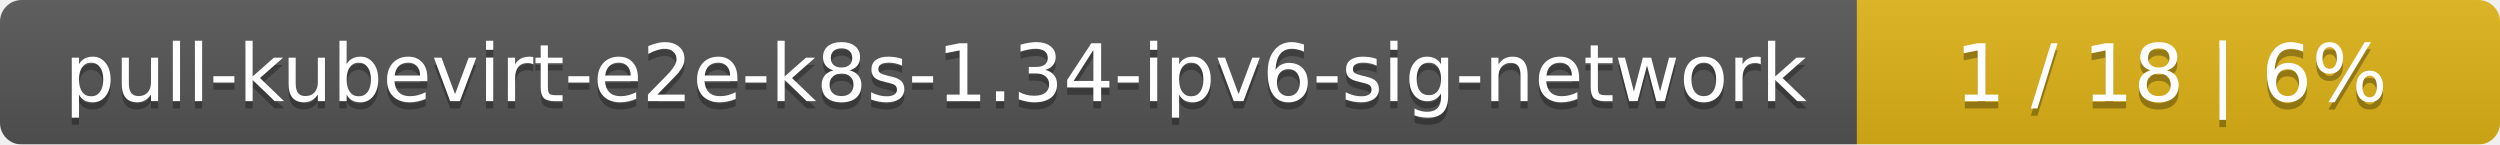
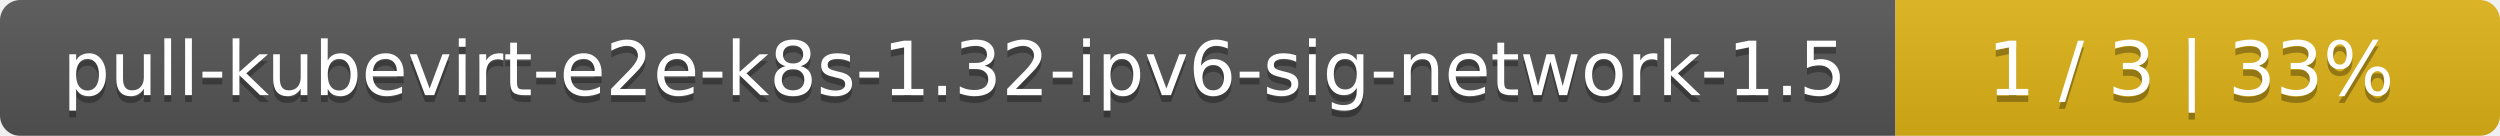
- <svg xmlns="http://www.w3.org/2000/svg" width="346" height="20">
+ <svg xmlns="http://www.w3.org/2000/svg" width="368" height="20">
  <linearGradient id="smooth" x2="0" y2="100%">
    <stop offset="0" stop-color="#bbb" stop-opacity=".1" />
    <stop offset="1" stop-opacity=".1" />
  </linearGradient>
  <mask id="round">
-     <rect width="346" height="20" rx="3" fill="#fff" />
+     <rect width="368" height="20" rx="3" fill="#fff" />
  </mask>
  <g mask="url(#round)">
-     <rect width="257" height="20" fill="#555" />
-     <rect x="257" width="89" height="20" fill="#dfb317" />
-     <rect width="346" height="20" fill="url(#smooth)" />
+     <rect width="279" height="20" fill="#555" />
+     <rect x="279" width="89" height="20" fill="#dfb317" />
+     <rect width="368" height="20" fill="url(#smooth)" />
  </g>
  <g fill="#fff" text-anchor="middle" font-family="DejaVu Sans,Verdana,Geneva,sans-serif" font-size="11">
-     <text x="129.5" y="15" fill="#010101" fill-opacity=".3">pull-kubevirt-e2e-k8s-1.34-ipv6-sig-network</text>
-     <text x="129.5" y="14">pull-kubevirt-e2e-k8s-1.34-ipv6-sig-network</text>
-     <text x="300.5" y="15" fill="#010101" fill-opacity=".3">1 / 18    |    6%</text>
-     <text x="300.5" y="14">1 / 18    |    6%</text>
+     <text x="140.5" y="15" fill="#010101" fill-opacity=".3">pull-kubevirt-e2e-k8s-1.32-ipv6-sig-network-1.5</text>
+     <text x="140.5" y="14">pull-kubevirt-e2e-k8s-1.32-ipv6-sig-network-1.5</text>
+     <text x="322.5" y="15" fill="#010101" fill-opacity=".3">1 / 3    |    33%</text>
+     <text x="322.5" y="14">1 / 3    |    33%</text>
  </g>
</svg>
